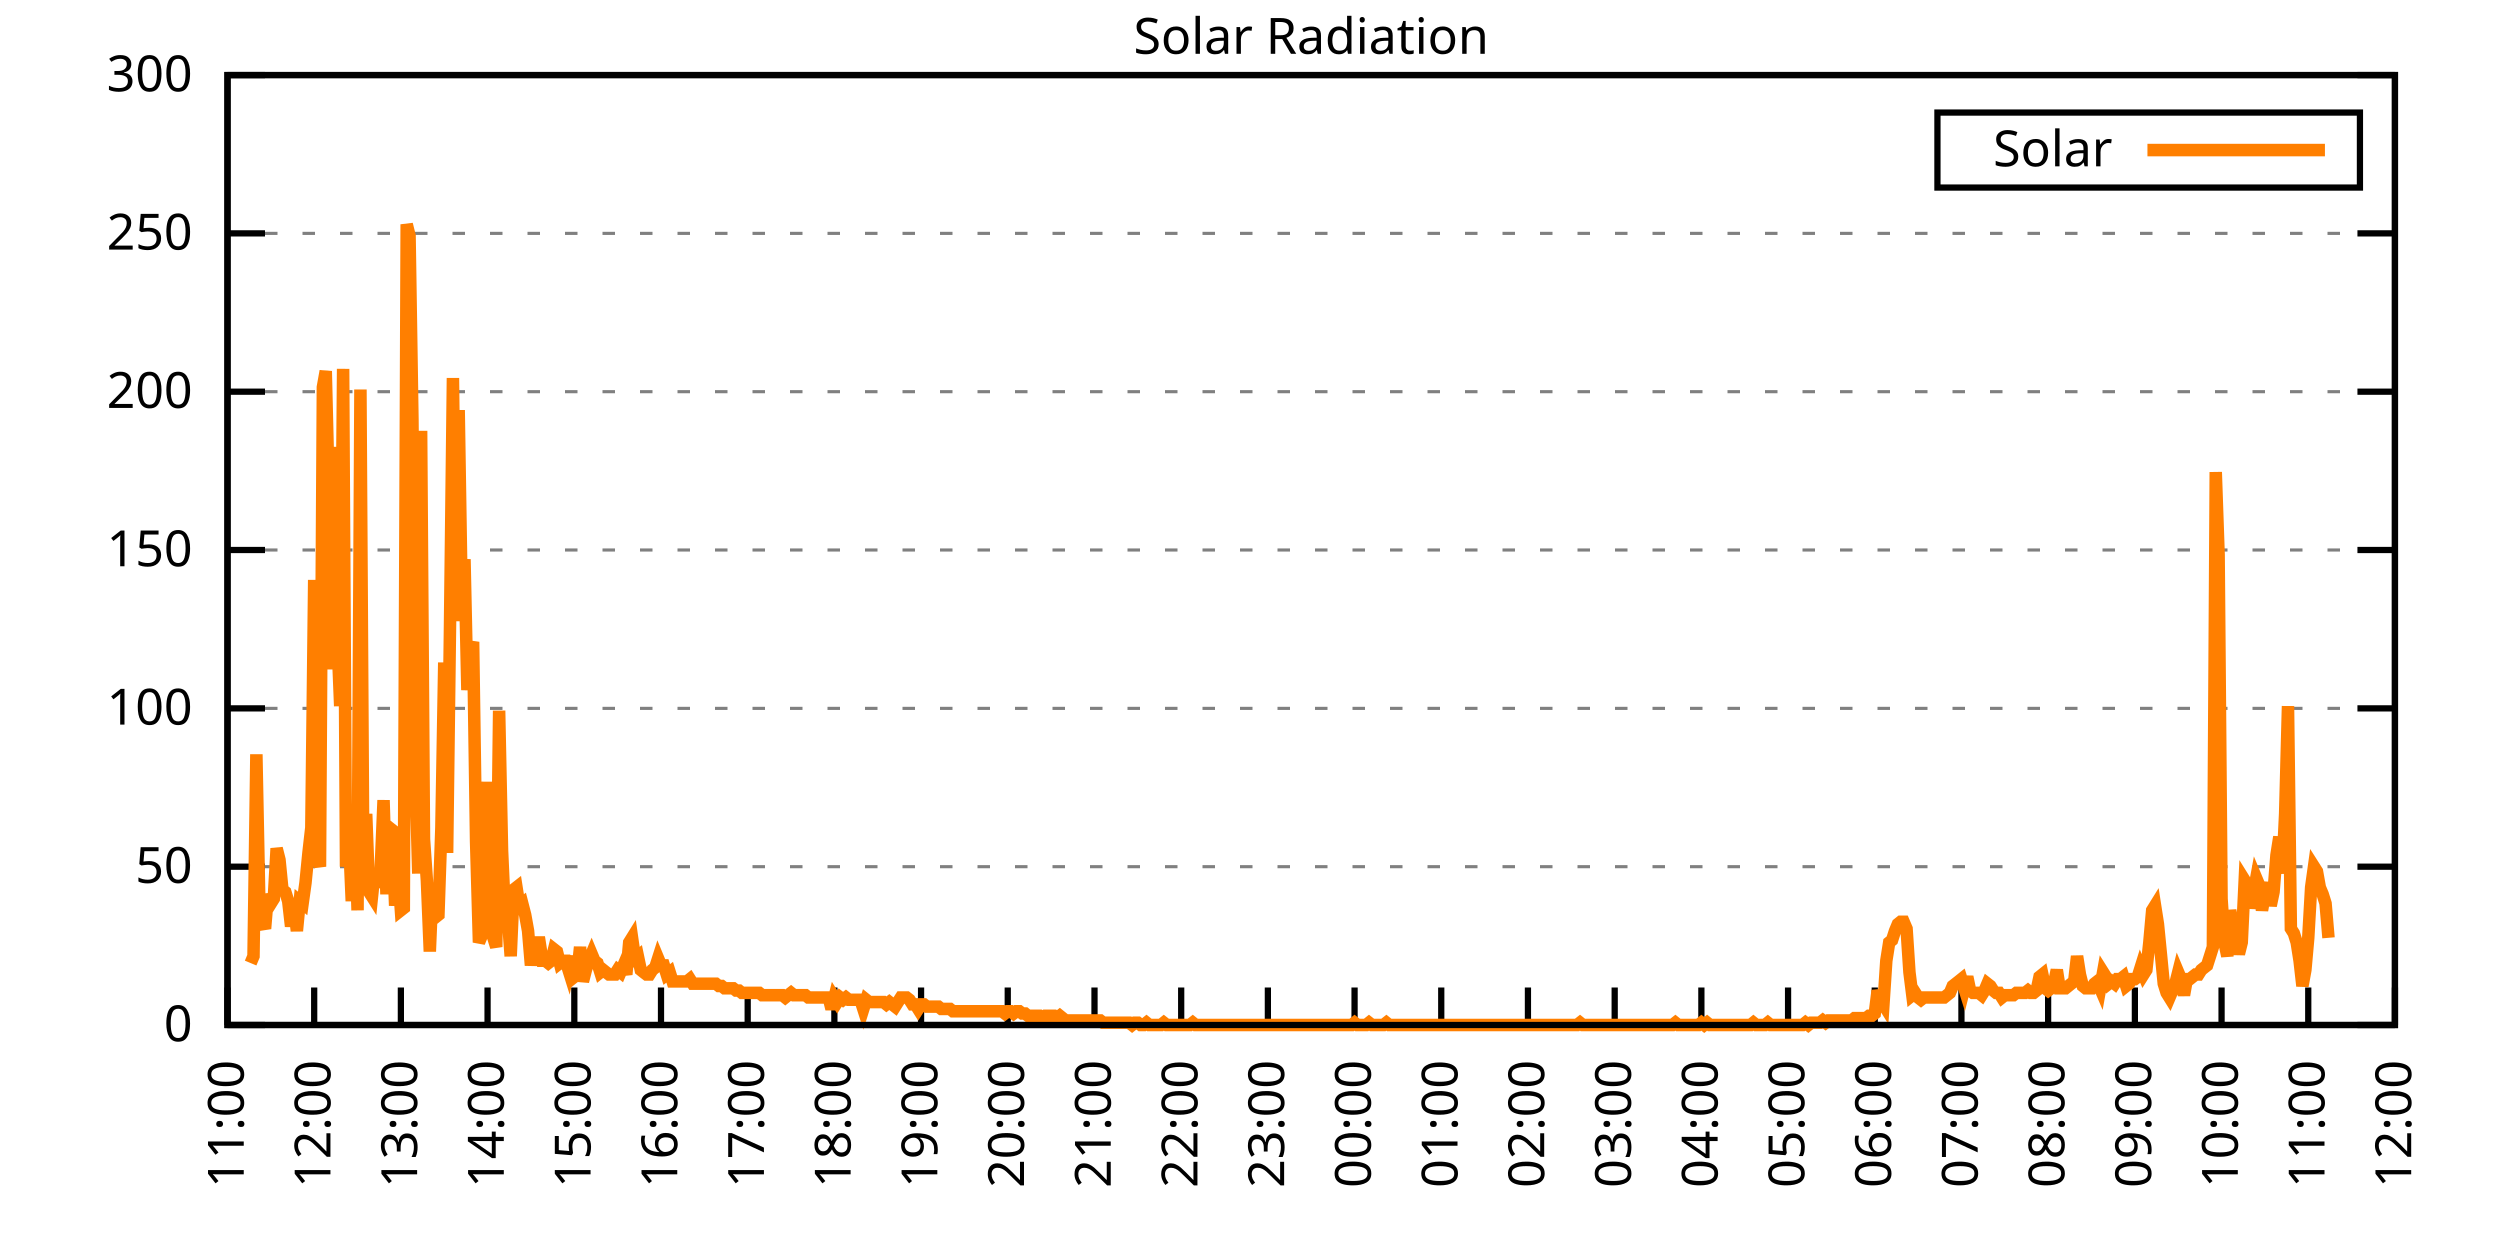
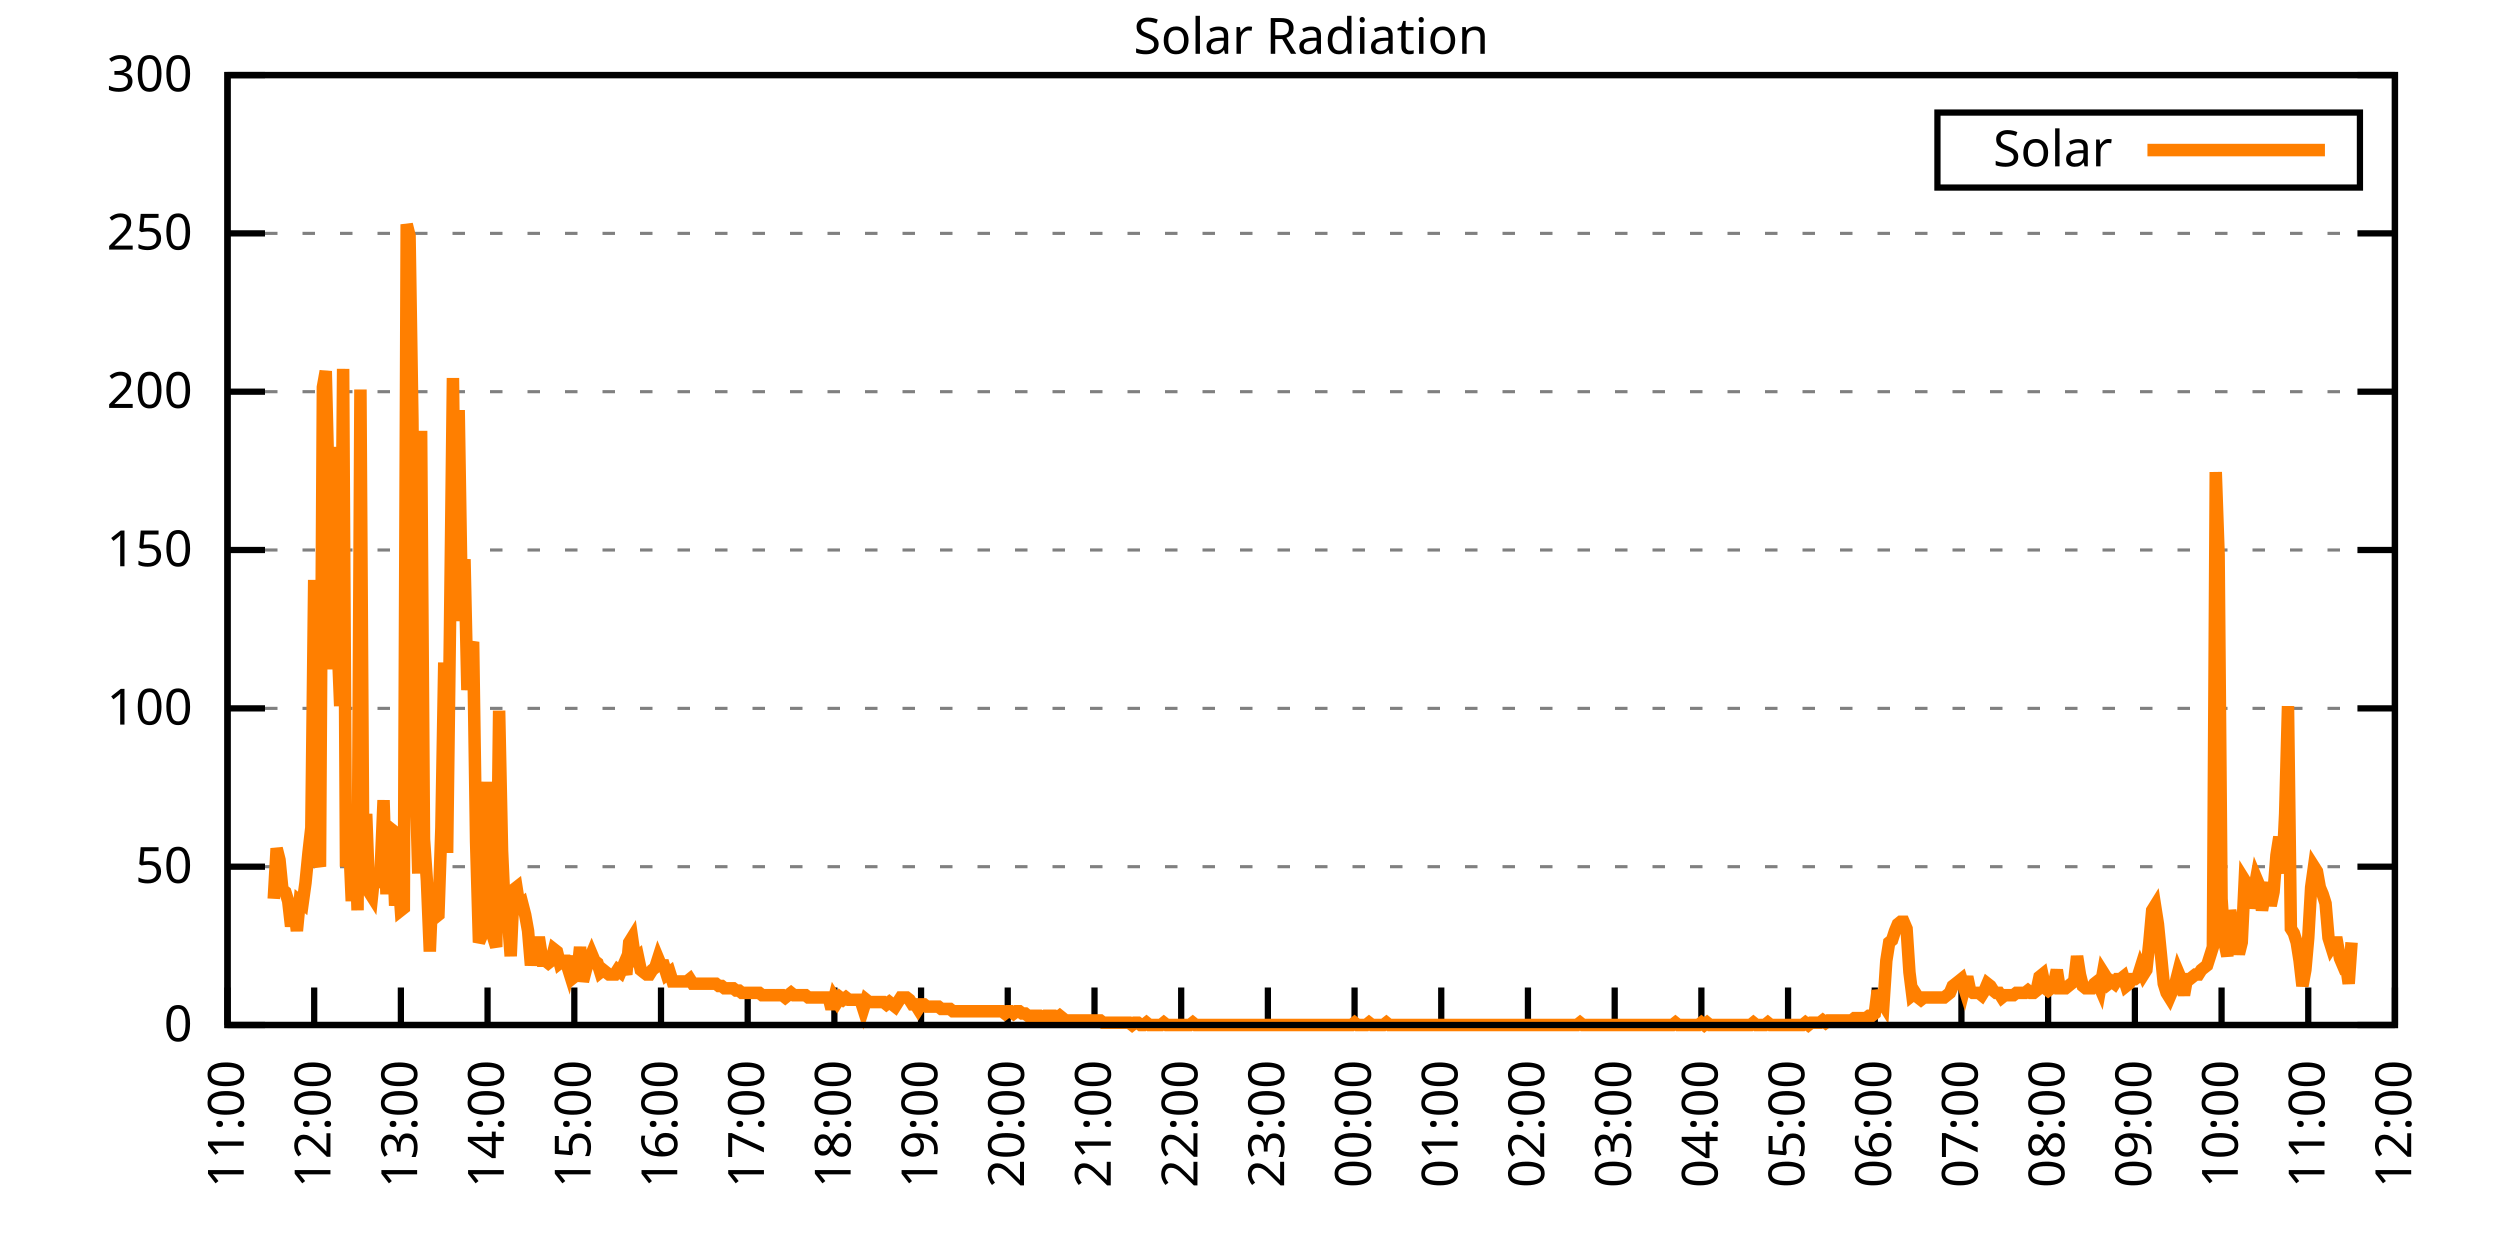
<svg xmlns="http://www.w3.org/2000/svg" xmlns:xlink="http://www.w3.org/1999/xlink" width="400" height="200" viewBox="0 0 400 200">
  <g id="gnuplot_canvas">
    <rect x="0" y="0" width="400" height="200" fill="none" />
    <defs>
      <circle id="gpDot" r="0.5" stroke-width="0.5" stroke="currentColor" />
      <path id="gpPt0" stroke-width="0.333" stroke="currentColor" d="M-1,0 h2 M0,-1 v2" />
      <path id="gpPt1" stroke-width="0.333" stroke="currentColor" d="M-1,-1 L1,1 M1,-1 L-1,1" />
      <path id="gpPt2" stroke-width="0.333" stroke="currentColor" d="M-1,0 L1,0 M0,-1 L0,1 M-1,-1 L1,1 M-1,1 L1,-1" />
      <rect id="gpPt3" stroke-width="0.333" stroke="currentColor" x="-1" y="-1" width="2" height="2" />
      <rect id="gpPt4" stroke-width="0.333" stroke="currentColor" fill="currentColor" x="-1" y="-1" width="2" height="2" />
      <circle id="gpPt5" stroke-width="0.333" stroke="currentColor" cx="0" cy="0" r="1" />
      <use xlink:href="#gpPt5" id="gpPt6" fill="currentColor" stroke="none" />
      <path id="gpPt7" stroke-width="0.333" stroke="currentColor" d="M0,-1.33 L-1.33,0.67 L1.33,0.67 z" />
      <use xlink:href="#gpPt7" id="gpPt8" fill="currentColor" stroke="none" />
      <use xlink:href="#gpPt7" id="gpPt9" stroke="currentColor" transform="rotate(180)" />
      <use xlink:href="#gpPt9" id="gpPt10" fill="currentColor" stroke="none" />
      <use xlink:href="#gpPt3" id="gpPt11" stroke="currentColor" transform="rotate(45)" />
      <use xlink:href="#gpPt11" id="gpPt12" fill="currentColor" stroke="none" />
      <path id="gpPt13" stroke-width="0.333" stroke="currentColor" d="M0,1.330 L1.265,0.411 L0.782,-1.067 L-0.782,-1.076 L-1.265,0.411 z" />
      <use xlink:href="#gpPt13" id="gpPt14" fill="currentColor" stroke="none" />
      <filter id="textbox" filterUnits="objectBoundingBox" x="0" y="0" height="1" width="1">
        <feFlood flood-color="white" flood-opacity="1" result="bgnd" />
        <feComposite in="SourceGraphic" in2="bgnd" operator="atop" />
      </filter>
      <filter id="greybox" filterUnits="objectBoundingBox" x="0" y="0" height="1" width="1">
        <feFlood flood-color="lightgrey" flood-opacity="1" result="grey" />
        <feComposite in="SourceGraphic" in2="grey" operator="atop" />
      </filter>
    </defs>
    <g fill="none" color="white" stroke="currentColor" stroke-width="1.00" stroke-linecap="butt" stroke-linejoin="miter">
</g>
    <g fill="none" color="black" stroke="currentColor" stroke-width="1.00" stroke-linecap="butt" stroke-linejoin="miter">
      <g stroke="none" shape-rendering="crispEdges">
        <polygon fill="rgb(255, 255, 255)" points="36.40,164.00 383.18,164.00 383.18,12.02 36.40,12.02 " />
      </g>
    </g>
    <g fill="none" color="black" stroke="currentColor" stroke-width="1.00" stroke-linecap="butt" stroke-linejoin="miter">
</g>
    <g fill="none" color="black" stroke="black" stroke-width="0.50" stroke-linecap="butt" stroke-linejoin="miter">
</g>
    <g fill="none" color="gray" stroke="currentColor" stroke-width="0.50" stroke-linecap="butt" stroke-linejoin="miter">
      <path stroke="gray" stroke-dasharray="2,4" class="gridline" d="M36.40,164.00 L383.19,164.00  " />
    </g>
    <g fill="none" color="gray" stroke="gray" stroke-width="1.00" stroke-linecap="butt" stroke-linejoin="miter">
</g>
    <g fill="none" color="black" stroke="currentColor" stroke-width="1.00" stroke-linecap="butt" stroke-linejoin="miter">
      <path stroke="black" d="M36.40,164.00 L42.40,164.00 M383.19,164.00 L377.19,164.00  " />
      <g transform="translate(30.80,166.60)" stroke="none" fill="black" font-family="Sans" font-size="8.00" text-anchor="end">
        <text>
          <tspan font-family="Sans"> 0</tspan>
        </text>
      </g>
    </g>
    <g fill="none" color="black" stroke="currentColor" stroke-width="1.00" stroke-linecap="butt" stroke-linejoin="miter">
</g>
    <g fill="none" color="black" stroke="black" stroke-width="0.50" stroke-linecap="butt" stroke-linejoin="miter">
</g>
    <g fill="none" color="gray" stroke="currentColor" stroke-width="0.50" stroke-linecap="butt" stroke-linejoin="miter">
      <path stroke="gray" stroke-dasharray="2,4" class="gridline" d="M36.40,138.67 L383.19,138.67  " />
    </g>
    <g fill="none" color="gray" stroke="gray" stroke-width="1.00" stroke-linecap="butt" stroke-linejoin="miter">
</g>
    <g fill="none" color="black" stroke="currentColor" stroke-width="1.00" stroke-linecap="butt" stroke-linejoin="miter">
      <path stroke="black" d="M36.40,138.67 L42.40,138.67 M383.19,138.67 L377.19,138.67  " />
      <g transform="translate(30.80,141.27)" stroke="none" fill="black" font-family="Sans" font-size="8.00" text-anchor="end">
        <text>
          <tspan font-family="Sans"> 50</tspan>
        </text>
      </g>
    </g>
    <g fill="none" color="black" stroke="currentColor" stroke-width="1.00" stroke-linecap="butt" stroke-linejoin="miter">
</g>
    <g fill="none" color="black" stroke="black" stroke-width="0.50" stroke-linecap="butt" stroke-linejoin="miter">
</g>
    <g fill="none" color="gray" stroke="currentColor" stroke-width="0.50" stroke-linecap="butt" stroke-linejoin="miter">
      <path stroke="gray" stroke-dasharray="2,4" class="gridline" d="M36.40,113.34 L383.19,113.34  " />
    </g>
    <g fill="none" color="gray" stroke="gray" stroke-width="1.00" stroke-linecap="butt" stroke-linejoin="miter">
</g>
    <g fill="none" color="black" stroke="currentColor" stroke-width="1.00" stroke-linecap="butt" stroke-linejoin="miter">
      <path stroke="black" d="M36.40,113.34 L42.40,113.34 M383.19,113.34 L377.19,113.34  " />
      <g transform="translate(30.80,115.94)" stroke="none" fill="black" font-family="Sans" font-size="8.00" text-anchor="end">
        <text>
          <tspan font-family="Sans"> 100</tspan>
        </text>
      </g>
    </g>
    <g fill="none" color="black" stroke="currentColor" stroke-width="1.00" stroke-linecap="butt" stroke-linejoin="miter">
</g>
    <g fill="none" color="black" stroke="black" stroke-width="0.50" stroke-linecap="butt" stroke-linejoin="miter">
</g>
    <g fill="none" color="gray" stroke="currentColor" stroke-width="0.50" stroke-linecap="butt" stroke-linejoin="miter">
      <path stroke="gray" stroke-dasharray="2,4" class="gridline" d="M36.40,88.00 L383.19,88.00  " />
    </g>
    <g fill="none" color="gray" stroke="gray" stroke-width="1.00" stroke-linecap="butt" stroke-linejoin="miter">
</g>
    <g fill="none" color="black" stroke="currentColor" stroke-width="1.00" stroke-linecap="butt" stroke-linejoin="miter">
      <path stroke="black" d="M36.40,88.00 L42.40,88.00 M383.19,88.00 L377.19,88.00  " />
      <g transform="translate(30.80,90.60)" stroke="none" fill="black" font-family="Sans" font-size="8.00" text-anchor="end">
        <text>
          <tspan font-family="Sans"> 150</tspan>
        </text>
      </g>
    </g>
    <g fill="none" color="black" stroke="currentColor" stroke-width="1.00" stroke-linecap="butt" stroke-linejoin="miter">
</g>
    <g fill="none" color="black" stroke="black" stroke-width="0.50" stroke-linecap="butt" stroke-linejoin="miter">
</g>
    <g fill="none" color="gray" stroke="currentColor" stroke-width="0.50" stroke-linecap="butt" stroke-linejoin="miter">
      <path stroke="gray" stroke-dasharray="2,4" class="gridline" d="M36.40,62.67 L383.19,62.67  " />
    </g>
    <g fill="none" color="gray" stroke="gray" stroke-width="1.00" stroke-linecap="butt" stroke-linejoin="miter">
</g>
    <g fill="none" color="black" stroke="currentColor" stroke-width="1.00" stroke-linecap="butt" stroke-linejoin="miter">
      <path stroke="black" d="M36.40,62.67 L42.40,62.67 M383.19,62.67 L377.19,62.67  " />
      <g transform="translate(30.80,65.27)" stroke="none" fill="black" font-family="Sans" font-size="8.00" text-anchor="end">
        <text>
          <tspan font-family="Sans"> 200</tspan>
        </text>
      </g>
    </g>
    <g fill="none" color="black" stroke="currentColor" stroke-width="1.00" stroke-linecap="butt" stroke-linejoin="miter">
</g>
    <g fill="none" color="black" stroke="black" stroke-width="0.50" stroke-linecap="butt" stroke-linejoin="miter">
</g>
    <g fill="none" color="gray" stroke="currentColor" stroke-width="0.50" stroke-linecap="butt" stroke-linejoin="miter">
      <path stroke="gray" stroke-dasharray="2,4" class="gridline" d="M36.40,37.34 L383.19,37.34  " />
    </g>
    <g fill="none" color="gray" stroke="gray" stroke-width="1.00" stroke-linecap="butt" stroke-linejoin="miter">
</g>
    <g fill="none" color="black" stroke="currentColor" stroke-width="1.00" stroke-linecap="butt" stroke-linejoin="miter">
      <path stroke="black" d="M36.40,37.34 L42.40,37.34 M383.19,37.34 L377.19,37.34  " />
      <g transform="translate(30.80,39.94)" stroke="none" fill="black" font-family="Sans" font-size="8.00" text-anchor="end">
        <text>
          <tspan font-family="Sans"> 250</tspan>
        </text>
      </g>
    </g>
    <g fill="none" color="black" stroke="currentColor" stroke-width="1.00" stroke-linecap="butt" stroke-linejoin="miter">
</g>
    <g fill="none" color="black" stroke="black" stroke-width="0.50" stroke-linecap="butt" stroke-linejoin="miter">
</g>
    <g fill="none" color="gray" stroke="currentColor" stroke-width="0.50" stroke-linecap="butt" stroke-linejoin="miter">
      <path stroke="gray" stroke-dasharray="2,4" class="gridline" d="M36.40,12.01 L383.19,12.01  " />
    </g>
    <g fill="none" color="gray" stroke="gray" stroke-width="1.00" stroke-linecap="butt" stroke-linejoin="miter">
</g>
    <g fill="none" color="black" stroke="currentColor" stroke-width="1.00" stroke-linecap="butt" stroke-linejoin="miter">
      <path stroke="black" d="M36.40,12.01 L42.40,12.01 M383.19,12.01 L377.19,12.01  " />
      <g transform="translate(30.80,14.61)" stroke="none" fill="black" font-family="Sans" font-size="8.00" text-anchor="end">
        <text>
          <tspan font-family="Sans"> 300</tspan>
        </text>
      </g>
    </g>
    <g fill="none" color="black" stroke="currentColor" stroke-width="1.00" stroke-linecap="butt" stroke-linejoin="miter">
      <path stroke="black" d="M36.40,164.00 L36.40,158.00  " />
      <g transform="translate(39.00,169.60) rotate(270.00)" stroke="none" fill="black" font-family="Sans" font-size="8.00" text-anchor="end">
        <text>
          <tspan font-family="Sans">11:00</tspan>
        </text>
      </g>
    </g>
    <g fill="none" color="black" stroke="currentColor" stroke-width="1.00" stroke-linecap="butt" stroke-linejoin="miter">
      <path stroke="black" d="M50.27,164.00 L50.27,158.00  " />
      <g transform="translate(52.87,169.60) rotate(270.00)" stroke="none" fill="black" font-family="Sans" font-size="8.00" text-anchor="end">
        <text>
          <tspan font-family="Sans">12:00</tspan>
        </text>
      </g>
    </g>
    <g fill="none" color="black" stroke="currentColor" stroke-width="1.00" stroke-linecap="butt" stroke-linejoin="miter">
      <path stroke="black" d="M64.14,164.00 L64.14,158.00  " />
      <g transform="translate(66.74,169.60) rotate(270.00)" stroke="none" fill="black" font-family="Sans" font-size="8.00" text-anchor="end">
        <text>
          <tspan font-family="Sans">13:00</tspan>
        </text>
      </g>
    </g>
    <g fill="none" color="black" stroke="currentColor" stroke-width="1.00" stroke-linecap="butt" stroke-linejoin="miter">
      <path stroke="black" d="M78.01,164.00 L78.01,158.00  " />
      <g transform="translate(80.61,169.60) rotate(270.00)" stroke="none" fill="black" font-family="Sans" font-size="8.00" text-anchor="end">
        <text>
          <tspan font-family="Sans">14:00</tspan>
        </text>
      </g>
    </g>
    <g fill="none" color="black" stroke="currentColor" stroke-width="1.00" stroke-linecap="butt" stroke-linejoin="miter">
      <path stroke="black" d="M91.89,164.00 L91.89,158.00  " />
      <g transform="translate(94.49,169.60) rotate(270.00)" stroke="none" fill="black" font-family="Sans" font-size="8.00" text-anchor="end">
        <text>
          <tspan font-family="Sans">15:00</tspan>
        </text>
      </g>
    </g>
    <g fill="none" color="black" stroke="currentColor" stroke-width="1.00" stroke-linecap="butt" stroke-linejoin="miter">
      <path stroke="black" d="M105.76,164.00 L105.76,158.00  " />
      <g transform="translate(108.36,169.60) rotate(270.00)" stroke="none" fill="black" font-family="Sans" font-size="8.00" text-anchor="end">
        <text>
          <tspan font-family="Sans">16:00</tspan>
        </text>
      </g>
    </g>
    <g fill="none" color="black" stroke="currentColor" stroke-width="1.00" stroke-linecap="butt" stroke-linejoin="miter">
      <path stroke="black" d="M119.63,164.00 L119.63,158.00  " />
      <g transform="translate(122.23,169.60) rotate(270.00)" stroke="none" fill="black" font-family="Sans" font-size="8.00" text-anchor="end">
        <text>
          <tspan font-family="Sans">17:00</tspan>
        </text>
      </g>
    </g>
    <g fill="none" color="black" stroke="currentColor" stroke-width="1.00" stroke-linecap="butt" stroke-linejoin="miter">
      <path stroke="black" d="M133.50,164.00 L133.50,158.00  " />
      <g transform="translate(136.10,169.60) rotate(270.00)" stroke="none" fill="black" font-family="Sans" font-size="8.00" text-anchor="end">
        <text>
          <tspan font-family="Sans">18:00</tspan>
        </text>
      </g>
    </g>
    <g fill="none" color="black" stroke="currentColor" stroke-width="1.00" stroke-linecap="butt" stroke-linejoin="miter">
      <path stroke="black" d="M147.37,164.00 L147.37,158.00  " />
      <g transform="translate(149.97,169.60) rotate(270.00)" stroke="none" fill="black" font-family="Sans" font-size="8.00" text-anchor="end">
        <text>
          <tspan font-family="Sans">19:00</tspan>
        </text>
      </g>
    </g>
    <g fill="none" color="black" stroke="currentColor" stroke-width="1.00" stroke-linecap="butt" stroke-linejoin="miter">
      <path stroke="black" d="M161.24,164.00 L161.24,158.00  " />
      <g transform="translate(163.84,169.60) rotate(270.00)" stroke="none" fill="black" font-family="Sans" font-size="8.00" text-anchor="end">
        <text>
          <tspan font-family="Sans">20:00</tspan>
        </text>
      </g>
    </g>
    <g fill="none" color="black" stroke="currentColor" stroke-width="1.00" stroke-linecap="butt" stroke-linejoin="miter">
      <path stroke="black" d="M175.12,164.00 L175.12,158.00  " />
      <g transform="translate(177.72,169.60) rotate(270.00)" stroke="none" fill="black" font-family="Sans" font-size="8.00" text-anchor="end">
        <text>
          <tspan font-family="Sans">21:00</tspan>
        </text>
      </g>
    </g>
    <g fill="none" color="black" stroke="currentColor" stroke-width="1.00" stroke-linecap="butt" stroke-linejoin="miter">
      <path stroke="black" d="M188.99,164.00 L188.99,158.00  " />
      <g transform="translate(191.59,169.60) rotate(270.00)" stroke="none" fill="black" font-family="Sans" font-size="8.00" text-anchor="end">
        <text>
          <tspan font-family="Sans">22:00</tspan>
        </text>
      </g>
    </g>
    <g fill="none" color="black" stroke="currentColor" stroke-width="1.00" stroke-linecap="butt" stroke-linejoin="miter">
      <path stroke="black" d="M202.86,164.00 L202.86,158.00  " />
      <g transform="translate(205.46,169.60) rotate(270.00)" stroke="none" fill="black" font-family="Sans" font-size="8.00" text-anchor="end">
        <text>
          <tspan font-family="Sans">23:00</tspan>
        </text>
      </g>
    </g>
    <g fill="none" color="black" stroke="currentColor" stroke-width="1.00" stroke-linecap="butt" stroke-linejoin="miter">
      <path stroke="black" d="M216.73,164.00 L216.73,158.00  " />
      <g transform="translate(219.33,169.60) rotate(270.00)" stroke="none" fill="black" font-family="Sans" font-size="8.00" text-anchor="end">
        <text>
          <tspan font-family="Sans">00:00</tspan>
        </text>
      </g>
    </g>
    <g fill="none" color="black" stroke="currentColor" stroke-width="1.00" stroke-linecap="butt" stroke-linejoin="miter">
      <path stroke="black" d="M230.60,164.00 L230.60,158.00  " />
      <g transform="translate(233.20,169.60) rotate(270.00)" stroke="none" fill="black" font-family="Sans" font-size="8.00" text-anchor="end">
        <text>
          <tspan font-family="Sans">01:00</tspan>
        </text>
      </g>
    </g>
    <g fill="none" color="black" stroke="currentColor" stroke-width="1.00" stroke-linecap="butt" stroke-linejoin="miter">
      <path stroke="black" d="M244.47,164.00 L244.47,158.00  " />
      <g transform="translate(247.07,169.60) rotate(270.00)" stroke="none" fill="black" font-family="Sans" font-size="8.00" text-anchor="end">
        <text>
          <tspan font-family="Sans">02:00</tspan>
        </text>
      </g>
    </g>
    <g fill="none" color="black" stroke="currentColor" stroke-width="1.00" stroke-linecap="butt" stroke-linejoin="miter">
      <path stroke="black" d="M258.35,164.00 L258.35,158.00  " />
      <g transform="translate(260.95,169.60) rotate(270.00)" stroke="none" fill="black" font-family="Sans" font-size="8.00" text-anchor="end">
        <text>
          <tspan font-family="Sans">03:00</tspan>
        </text>
      </g>
    </g>
    <g fill="none" color="black" stroke="currentColor" stroke-width="1.00" stroke-linecap="butt" stroke-linejoin="miter">
      <path stroke="black" d="M272.22,164.00 L272.22,158.00  " />
      <g transform="translate(274.82,169.60) rotate(270.00)" stroke="none" fill="black" font-family="Sans" font-size="8.00" text-anchor="end">
        <text>
          <tspan font-family="Sans">04:00</tspan>
        </text>
      </g>
    </g>
    <g fill="none" color="black" stroke="currentColor" stroke-width="1.00" stroke-linecap="butt" stroke-linejoin="miter">
      <path stroke="black" d="M286.09,164.00 L286.09,158.00  " />
      <g transform="translate(288.69,169.60) rotate(270.00)" stroke="none" fill="black" font-family="Sans" font-size="8.00" text-anchor="end">
        <text>
          <tspan font-family="Sans">05:00</tspan>
        </text>
      </g>
    </g>
    <g fill="none" color="black" stroke="currentColor" stroke-width="1.00" stroke-linecap="butt" stroke-linejoin="miter">
      <path stroke="black" d="M299.96,164.00 L299.96,158.00  " />
      <g transform="translate(302.56,169.60) rotate(270.00)" stroke="none" fill="black" font-family="Sans" font-size="8.00" text-anchor="end">
        <text>
          <tspan font-family="Sans">06:00</tspan>
        </text>
      </g>
    </g>
    <g fill="none" color="black" stroke="currentColor" stroke-width="1.00" stroke-linecap="butt" stroke-linejoin="miter">
      <path stroke="black" d="M313.83,164.00 L313.83,158.00  " />
      <g transform="translate(316.43,169.60) rotate(270.00)" stroke="none" fill="black" font-family="Sans" font-size="8.00" text-anchor="end">
        <text>
          <tspan font-family="Sans">07:00</tspan>
        </text>
      </g>
    </g>
    <g fill="none" color="black" stroke="currentColor" stroke-width="1.00" stroke-linecap="butt" stroke-linejoin="miter">
      <path stroke="black" d="M327.70,164.00 L327.70,158.00  " />
      <g transform="translate(330.30,169.60) rotate(270.00)" stroke="none" fill="black" font-family="Sans" font-size="8.00" text-anchor="end">
        <text>
          <tspan font-family="Sans">08:00</tspan>
        </text>
      </g>
    </g>
    <g fill="none" color="black" stroke="currentColor" stroke-width="1.00" stroke-linecap="butt" stroke-linejoin="miter">
      <path stroke="black" d="M341.58,164.00 L341.58,158.00  " />
      <g transform="translate(344.18,169.60) rotate(270.00)" stroke="none" fill="black" font-family="Sans" font-size="8.00" text-anchor="end">
        <text>
          <tspan font-family="Sans">09:00</tspan>
        </text>
      </g>
    </g>
    <g fill="none" color="black" stroke="currentColor" stroke-width="1.00" stroke-linecap="butt" stroke-linejoin="miter">
      <path stroke="black" d="M355.45,164.00 L355.45,158.00  " />
      <g transform="translate(358.05,169.60) rotate(270.00)" stroke="none" fill="black" font-family="Sans" font-size="8.00" text-anchor="end">
        <text>
          <tspan font-family="Sans">10:00</tspan>
        </text>
      </g>
    </g>
    <g fill="none" color="black" stroke="currentColor" stroke-width="1.00" stroke-linecap="butt" stroke-linejoin="miter">
      <path stroke="black" d="M369.32,164.00 L369.32,158.00  " />
      <g transform="translate(371.92,169.60) rotate(270.00)" stroke="none" fill="black" font-family="Sans" font-size="8.00" text-anchor="end">
        <text>
          <tspan font-family="Sans">11:00</tspan>
        </text>
      </g>
    </g>
    <g fill="none" color="black" stroke="currentColor" stroke-width="1.00" stroke-linecap="butt" stroke-linejoin="miter">
      <path stroke="black" d="M383.19,164.00 L383.19,158.00  " />
      <g transform="translate(385.79,169.60) rotate(270.00)" stroke="none" fill="black" font-family="Sans" font-size="8.00" text-anchor="end">
        <text>
          <tspan font-family="Sans">12:00</tspan>
        </text>
      </g>
    </g>
    <g fill="none" color="black" stroke="currentColor" stroke-width="1.00" stroke-linecap="butt" stroke-linejoin="miter">
</g>
    <g fill="none" color="black" stroke="currentColor" stroke-width="1.00" stroke-linecap="butt" stroke-linejoin="miter">
      <path stroke="black" d="M36.40,12.01 L36.40,164.00 L383.19,164.00 L383.19,12.01 L36.40,12.01 Z  " />
    </g>
    <g fill="none" color="black" stroke="currentColor" stroke-width="1.00" stroke-linecap="butt" stroke-linejoin="miter">
</g>
    <g fill="none" color="black" stroke="currentColor" stroke-width="1.00" stroke-linecap="butt" stroke-linejoin="miter">
      <path stroke="black" d="M309.99,30.01 L309.99,18.01 L377.59,18.01 L377.59,30.01 L309.99,30.01 Z  " />
    </g>
    <g id="Solar_Radiation_plot_1">
      <g fill="none" color="white" stroke="black" stroke-width="2.00" stroke-linecap="butt" stroke-linejoin="miter">
</g>
      <g fill="none" color="black" stroke="currentColor" stroke-width="2.00" stroke-linecap="butt" stroke-linejoin="miter">
        <g transform="translate(337.99,26.61)" stroke="none" fill="black" font-family="Sans" font-size="8.00" text-anchor="end">
          <text>
            <tspan font-family="Sans">Solar</tspan>
          </text>
        </g>
      </g>
      <g fill="none" color="black" stroke="currentColor" stroke-width="2.00" stroke-linecap="butt" stroke-linejoin="miter">
-         <path stroke="rgb(255, 127,   0)" d="M343.59,24.01 L371.99,24.01 M40.10,154.09 L40.56,152.99 L41.02,120.69 L41.49,144.18 L41.95,147.48 L42.41,148.58   L42.87,143.08 L43.34,144.55 L43.80,143.81 L44.26,135.74 L44.72,137.57 L45.19,142.34 L45.65,142.71 L46.11,144.18   L46.57,148.22 L47.03,144.91 L47.50,148.95 L47.96,144.18 L48.42,144.55 L48.88,141.24 L49.35,136.47 L49.81,132.43   L50.27,92.79 L50.73,136.84 L51.20,138.67 L51.66,61.95 L52.12,59.38 L52.58,78.10 L53.05,107.10 L53.51,71.50   L53.97,101.60 L54.43,112.98 L54.90,59.02 L55.36,138.67 L55.82,133.53 L56.28,144.18 L56.75,130.96 L57.21,145.65   L57.67,62.32 L58.13,137.94 L58.59,130.23 L59.06,142.71 L59.52,143.44 L59.98,139.04 L60.44,141.98 L60.91,139.04   L61.37,128.03 L61.83,143.08 L62.29,132.43 L62.76,132.80 L63.22,144.91 L63.68,139.04 L64.14,145.65 L64.61,145.28   L65.07,35.89 L65.53,37.73 L65.99,67.09 L66.46,122.89 L66.92,139.77 L67.38,68.93 L67.84,134.27 L68.30,140.87   L68.77,152.25 L69.23,141.24 L69.69,146.75 L70.15,146.38 L70.62,132.43 L71.08,106.00 L71.54,136.47 L72.00,100.13   L72.47,60.48 L72.93,99.39 L73.39,65.62 L73.85,94.26 L74.32,89.48 L74.78,110.41 L75.24,104.17 L75.70,102.70   L76.17,134.63 L76.63,150.79 L77.09,149.68 L77.55,140.51 L78.01,125.09 L78.48,147.48 L78.94,150.05 L79.40,151.52   L79.86,113.71 L80.33,136.10 L80.79,146.38 L81.25,146.75 L81.71,152.99 L82.18,142.34 L82.64,141.98 L83.10,144.91   L83.56,144.55 L84.03,146.38 L84.49,148.95 L84.95,154.46 L85.41,150.79 L85.88,150.79 L86.34,150.79 L86.80,153.72   L87.26,153.72 L87.72,154.09 L88.19,153.72 L88.65,151.89 L89.11,152.25 L89.57,154.09 L90.04,153.72 L90.50,153.72   L90.96,155.19 L91.42,152.99 L91.89,156.29 L92.35,155.92 L92.81,151.52 L93.27,157.03 L93.74,155.19 L94.20,153.72   L94.66,152.62 L95.12,153.72 L95.59,154.09 L96.05,155.56 L96.51,155.19 L96.97,155.56 L97.44,155.92 L97.90,155.92   L98.36,155.92 L98.82,155.19 L99.28,155.56 L99.75,154.46 L100.21,155.92 L100.67,150.79 L101.13,150.05 L101.60,153.35   L102.06,152.99 L102.52,155.19 L102.98,155.56 L103.45,155.92 L103.91,155.92 L104.37,155.19 L104.83,154.82 L105.30,153.35   L105.76,154.46 L106.22,154.46 L106.68,155.92 L107.15,155.56 L107.61,157.03 L108.07,157.03 L108.53,157.03 L108.99,157.03   L109.46,157.03 L109.92,157.03 L110.38,156.66 L110.84,157.39 L111.31,157.39 L111.77,157.39 L112.23,157.39 L112.69,157.39   L113.16,157.39 L113.62,157.39 L114.08,157.39 L114.54,157.39 L115.01,157.76 L115.47,157.76 L115.93,158.13 L116.39,158.13   L116.86,158.13 L117.32,158.13 L117.78,158.49 L118.24,158.49 L118.70,158.86 L119.17,158.86 L119.63,158.86 L120.09,158.86   L120.55,158.86 L121.02,158.86 L121.48,158.86 L121.94,159.23 L122.40,159.23 L122.87,159.23 L123.33,159.23 L123.79,159.23   L124.25,159.23 L124.72,159.23 L125.18,159.23 L125.64,159.60 L126.10,159.23 L126.57,158.86 L127.03,159.23 L127.49,159.23   L127.95,159.23 L128.41,159.23 L128.88,159.23 L129.34,159.60 L129.80,159.60 L130.26,159.60 L130.73,159.60 L131.19,159.60   L131.65,159.60 L132.11,159.60 L132.58,159.60 L133.04,161.43 L133.50,159.60 L133.96,160.33 L134.43,159.60 L134.89,159.96   L135.35,159.60 L135.81,159.96 L136.28,159.96 L136.74,159.96 L137.20,159.96 L137.66,159.96 L138.13,161.43 L138.59,159.96   L139.05,160.33 L139.51,160.33 L139.97,160.33 L140.44,160.33 L140.90,160.33 L141.36,160.33 L141.82,160.70 L142.29,160.33   L142.75,160.70 L143.21,161.06 L143.67,160.33 L144.14,159.60 L144.60,159.60 L145.06,159.60 L145.52,159.96 L145.99,160.70   L146.45,160.70 L146.91,161.43 L147.37,160.70 L147.84,160.70 L148.30,161.06 L148.76,161.06 L149.22,161.06 L149.68,161.06   L150.15,161.06 L150.61,161.43 L151.07,161.43 L151.53,161.43 L152.00,161.43 L152.46,161.80 L152.92,161.80 L153.38,161.80   L153.85,161.80 L154.31,161.80 L154.77,161.80 L155.23,161.80 L155.70,161.80 L156.16,161.80 L156.62,161.80 L157.08,161.80   L157.55,161.80 L158.01,161.80 L158.47,161.80 L158.93,161.80 L159.39,161.80 L159.86,161.80 L160.32,161.80 L160.78,162.16   L161.24,161.80 L161.71,161.80 L162.17,162.16 L162.63,161.80 L163.09,161.80 L163.56,162.16 L164.02,162.16 L164.48,162.53   L164.94,162.53 L165.41,162.53 L165.87,162.53 L166.33,162.53 L166.79,162.90 L167.26,162.53 L167.72,162.53 L168.18,162.53   L168.64,162.53 L169.10,162.90 L169.57,162.53 L170.03,162.90 L170.49,163.27 L170.95,163.27 L171.42,163.27 L171.88,163.27   L172.34,163.27 L172.80,163.27 L173.27,163.27 L173.73,163.27 L174.19,163.27 L174.65,163.27 L175.12,163.27 L175.58,163.27   L176.04,163.27 L176.50,163.63 L176.97,163.63 L177.43,163.63 L177.89,163.63 L178.35,163.63 L178.82,163.63 L179.28,163.63   L179.74,163.63 L180.20,163.63 L180.66,163.63 L181.13,164.00 L181.59,163.63 L182.05,163.63 L182.51,164.00 L182.98,164.00   L183.44,163.63 L183.90,164.00 L184.36,164.00 L184.83,164.00 L185.29,164.00 L185.75,164.00 L186.21,163.63 L186.68,164.00   L187.14,164.00 L187.60,164.00 L188.06,164.00 L188.53,164.00 L188.99,164.00 L189.45,164.00 L189.91,164.00 L190.37,164.00   L190.84,163.63 L191.30,164.00 L191.76,164.00 L192.22,164.00 L192.69,164.00 L193.15,164.00 L193.61,164.00 L194.07,164.00   L194.54,164.00 L195.00,164.00 L195.46,164.00 L195.92,164.00 L196.39,164.00 L196.85,164.00 L197.31,164.00 L197.77,164.00   L198.24,164.00 L198.70,164.00 L199.16,164.00 L199.62,164.00 L200.08,164.00 L200.55,164.00 L201.01,164.00 L201.47,164.00   L201.93,164.00 L202.40,164.00 L202.86,164.00 L203.32,164.00 L203.78,164.00 L204.25,164.00 L204.71,164.00 L205.17,164.00   L205.63,164.00 L206.10,164.00 L206.56,164.00 L207.02,164.00 L207.48,164.00 L207.95,164.00 L208.41,164.00 L208.87,164.00   L209.33,164.00 L209.80,164.00 L210.26,164.00 L210.72,164.00 L211.18,164.00 L211.64,164.00 L212.11,164.00 L212.57,164.00   L213.03,164.00 L213.49,164.00 L213.96,164.00 L214.42,164.00 L214.88,164.00 L215.34,164.00 L215.81,164.00 L216.27,164.00   L216.73,163.63 L217.19,164.00 L217.66,164.00 L218.12,164.00 L218.58,164.00 L219.04,163.63 L219.51,164.00 L219.97,164.00   L220.43,164.00 L220.89,164.00 L221.35,164.00 L221.82,163.63 L222.28,164.00 L222.74,164.00 L223.20,164.00 L223.67,164.00   L224.13,164.00 L224.59,164.00 L225.05,164.00 L225.52,164.00 L225.98,164.00 L226.44,164.00 L226.90,164.00 L227.37,164.00   L227.83,164.00 L228.29,164.00 L228.75,164.00 L229.22,164.00 L229.68,164.00 L230.14,164.00 L230.60,164.00 L231.06,164.00   L231.53,164.00 L231.99,164.00 L232.45,164.00 L232.91,164.00 L233.38,164.00 L233.84,164.00 L234.30,164.00 L234.76,164.00   L235.23,164.00 L235.69,164.00 L236.15,164.00 L236.61,164.00 L237.08,164.00 L237.54,164.00 L238.00,164.00 L238.46,164.00   L238.93,164.00 L239.39,164.00 L239.85,164.00 L240.31,164.00 L240.77,164.00 L241.24,164.00 L241.70,164.00 L242.16,164.00   L242.62,164.00 L243.09,164.00 L243.55,164.00 L244.01,164.00 L244.47,164.00 L244.94,164.00 L245.40,164.00 L245.86,164.00   L246.32,164.00 L246.79,164.00 L247.25,164.00 L247.71,164.00 L248.17,164.00 L248.64,164.00 L249.10,164.00 L249.56,164.00   L250.02,164.00 L250.49,164.00 L250.95,164.00 L251.41,164.00 L251.87,164.00 L252.33,164.00 L252.80,163.63 L253.26,164.00   L253.72,164.00 L254.18,164.00 L254.65,164.00 L255.11,164.00 L255.57,164.00 L256.03,164.00 L256.50,164.00 L256.96,164.00   L257.42,164.00 L257.88,164.00 L258.35,164.00 L258.81,164.00 L259.27,164.00 L259.73,164.00 L260.20,164.00 L260.66,164.00   L261.12,164.00 L261.58,164.00 L262.04,164.00 L262.51,164.00 L262.97,164.00 L263.43,164.00 L263.89,164.00 L264.36,164.00   L264.82,164.00 L265.28,164.00 L265.74,164.00 L266.21,164.00 L266.67,164.00 L267.13,164.00 L267.59,164.00 L268.06,163.63   L268.52,164.00 L268.98,164.00 L269.44,164.00 L269.91,164.00 L270.37,164.00 L270.83,164.00 L271.29,164.00 L271.75,164.00   L272.22,163.63 L272.68,164.00 L273.14,163.63 L273.60,164.00 L274.07,164.00 L274.53,164.00 L274.99,164.00 L275.45,164.00   L275.92,164.00 L276.38,164.00 L276.84,164.00 L277.30,164.00 L277.77,164.00 L278.23,164.00 L278.69,164.00 L279.15,164.00   L279.62,164.00 L280.08,164.00 L280.54,163.63 L281.00,164.00 L281.46,164.00 L281.93,164.00 L282.39,164.00 L282.85,163.63   L283.31,164.00 L283.78,164.00 L284.24,164.00 L284.70,164.00 L285.16,164.00 L285.63,164.00 L286.09,164.00 L286.55,164.00   L287.01,164.00 L287.48,164.00 L287.94,164.00 L288.40,164.00 L288.86,163.63 L289.33,164.00 L289.79,163.63 L290.25,163.63   L290.71,163.63 L291.18,163.63 L291.64,163.27 L292.10,163.63 L292.56,163.27 L293.02,163.27 L293.49,163.27 L293.95,163.27   L294.41,163.27 L294.87,163.27 L295.34,163.27 L295.80,163.27 L296.26,163.27 L296.72,162.90 L297.19,162.90 L297.65,162.90   L298.11,162.90 L298.57,162.90 L299.04,162.53 L299.50,162.53 L299.96,162.16 L300.42,158.49 L300.89,159.96 L301.35,160.70   L301.81,153.72 L302.27,150.79 L302.73,150.42 L303.20,148.95 L303.66,147.85 L304.12,147.48 L304.58,147.48 L305.05,148.58   L305.51,155.56 L305.97,159.23 L306.43,158.86 L306.90,159.60 L307.36,159.96 L307.82,159.60 L308.28,159.60 L308.75,159.60   L309.21,159.60 L309.67,159.60 L310.13,159.60 L310.60,159.60 L311.06,159.60 L311.52,159.23 L311.98,158.86 L312.44,157.76   L312.91,157.39 L313.37,157.03 L313.83,156.66 L314.29,158.13 L314.76,156.29 L315.22,158.49 L315.68,158.86 L316.14,158.86   L316.61,158.86 L317.07,159.23 L317.53,158.49 L317.99,157.39 L318.46,157.76 L318.92,158.49 L319.38,158.86 L319.84,158.86   L320.31,159.60 L320.77,159.23 L321.23,159.23 L321.69,159.23 L322.15,159.23 L322.62,158.86 L323.08,158.86 L323.54,158.86   L324.00,158.86 L324.47,158.49 L324.93,158.86 L325.39,158.86 L325.85,158.49 L326.32,156.29 L326.78,155.92 L327.24,158.13   L327.70,158.49 L328.17,158.13 L328.63,157.39 L329.09,155.19 L329.55,158.13 L330.02,158.13 L330.48,158.13 L330.94,157.76   L331.40,157.39 L331.87,157.03 L332.33,152.99 L332.79,155.92 L333.25,157.76 L333.71,158.13 L334.18,158.13 L334.64,158.13   L335.10,157.39 L335.56,157.03 L336.03,158.13 L336.49,155.56 L336.95,156.29 L337.41,157.39 L337.88,157.03 L338.34,157.39   L338.80,156.66 L339.26,156.66 L339.73,156.29 L340.19,157.76 L340.65,157.39 L341.11,156.66 L341.58,156.66 L342.04,156.29   L342.50,154.82 L342.96,155.92 L343.42,155.19 L343.89,150.79 L344.35,145.65 L344.81,144.91 L345.27,147.85 L345.74,152.62   L346.20,157.39 L346.66,158.86 L347.12,159.60 L347.59,158.49 L348.05,157.39 L348.51,155.56 L348.97,156.66 L349.44,159.23   L349.90,156.66 L350.36,156.66 L350.82,156.29 L351.29,155.92 L351.75,155.92 L352.21,155.19 L352.67,154.82 L353.13,154.46   L353.60,152.99 L354.06,151.52 L354.52,75.53 L354.98,88.75 L355.45,143.81 L355.91,150.79 L356.37,152.99 L356.83,145.65   L357.30,148.22 L357.76,150.42 L358.22,152.62 L358.68,150.79 L359.15,140.87 L359.61,141.61 L360.07,145.28 L360.53,143.08   L361.00,140.51 L361.46,141.61 L361.92,145.65 L362.38,143.08 L362.84,141.24 L363.31,144.91 L363.77,142.71 L364.23,136.84   L364.69,133.90 L365.16,139.77 L365.62,130.23 L366.08,112.98 L366.54,148.58 L367.01,149.32 L367.47,150.79 L367.93,153.72   L368.39,157.76 L368.86,155.19 L369.32,150.05 L369.78,141.98 L370.24,138.67 L370.71,139.41 L371.17,141.98 L371.63,143.08   L372.09,144.55 L372.56,150.05  " />
+         <path stroke="rgb(255, 127,   0)" d="M343.59,24.01 L371.99,24.01 M43.80,143.81 L44.26,135.74 L44.72,137.57 L45.19,142.34 L45.65,142.71 L46.11,144.18   L46.57,148.22 L47.03,144.91 L47.50,148.95 L47.96,144.18 L48.42,144.55 L48.88,141.24 L49.35,136.47 L49.81,132.43   L50.27,92.79 L50.73,136.84 L51.20,138.67 L51.66,61.95 L52.12,59.38 L52.58,78.10 L53.05,107.10 L53.51,71.50   L53.97,101.60 L54.43,112.98 L54.90,59.02 L55.36,138.67 L55.82,133.53 L56.28,144.18 L56.75,130.96 L57.21,145.65   L57.67,62.32 L58.13,137.94 L58.59,130.23 L59.06,142.71 L59.52,143.44 L59.98,139.04 L60.44,141.98 L60.91,139.04   L61.37,128.03 L61.83,143.08 L62.29,132.43 L62.76,132.80 L63.22,144.91 L63.68,139.04 L64.14,145.65 L64.61,145.28   L65.07,35.89 L65.53,37.73 L65.99,67.09 L66.46,122.89 L66.92,139.77 L67.38,68.93 L67.84,134.27 L68.30,140.87   L68.77,152.25 L69.23,141.24 L69.69,146.75 L70.15,146.38 L70.62,132.43 L71.08,106.00 L71.54,136.47 L72.00,100.13   L72.47,60.48 L72.93,99.39 L73.39,65.62 L73.85,94.26 L74.32,89.48 L74.78,110.41 L75.24,104.17 L75.70,102.70   L76.17,134.63 L76.63,150.79 L77.09,149.68 L77.55,140.51 L78.01,125.09 L78.48,147.48 L78.94,150.05 L79.40,151.52   L79.86,113.71 L80.33,136.10 L80.79,146.38 L81.25,146.75 L81.71,152.99 L82.18,142.34 L82.64,141.98 L83.10,144.91   L83.56,144.55 L84.03,146.38 L84.49,148.95 L84.95,154.46 L85.41,150.79 L85.88,150.79 L86.34,150.79 L86.80,153.72   L87.26,153.72 L87.72,154.09 L88.19,153.72 L88.65,151.89 L89.11,152.25 L89.57,154.09 L90.04,153.72 L90.50,153.72   L90.96,155.19 L91.42,152.99 L91.89,156.29 L92.35,155.92 L92.81,151.52 L93.27,157.03 L93.74,155.19 L94.20,153.72   L94.66,152.62 L95.12,153.72 L95.59,154.09 L96.05,155.56 L96.51,155.19 L96.97,155.56 L97.44,155.92 L97.90,155.92   L98.36,155.92 L98.82,155.19 L99.28,155.56 L99.75,154.46 L100.21,155.92 L100.67,150.79 L101.13,150.05 L101.60,153.35   L102.06,152.99 L102.52,155.19 L102.98,155.56 L103.45,155.92 L103.91,155.92 L104.37,155.19 L104.83,154.82 L105.30,153.35   L105.76,154.46 L106.22,154.46 L106.68,155.92 L107.15,155.56 L107.61,157.03 L108.07,157.03 L108.53,157.03 L108.99,157.03   L109.46,157.03 L109.92,157.03 L110.38,156.66 L110.84,157.39 L111.31,157.39 L111.77,157.39 L112.23,157.39 L112.69,157.39   L113.16,157.39 L113.62,157.39 L114.08,157.39 L114.54,157.39 L115.01,157.76 L115.47,157.76 L115.93,158.13 L116.39,158.13   L116.86,158.13 L117.32,158.13 L117.78,158.49 L118.24,158.49 L118.70,158.86 L119.17,158.86 L119.63,158.86 L120.09,158.86   L120.55,158.86 L121.02,158.86 L121.48,158.86 L121.94,159.23 L122.40,159.23 L122.87,159.23 L123.33,159.23 L123.79,159.23   L124.25,159.23 L124.72,159.23 L125.18,159.23 L125.64,159.60 L126.10,159.23 L126.57,158.86 L127.03,159.23 L127.49,159.23   L127.95,159.23 L128.41,159.23 L128.88,159.23 L129.34,159.60 L129.80,159.60 L130.26,159.60 L130.73,159.60 L131.19,159.60   L131.65,159.60 L132.11,159.60 L132.58,159.60 L133.04,161.43 L133.50,159.60 L133.96,160.33 L134.43,159.60 L134.89,159.96   L135.35,159.60 L135.81,159.96 L136.28,159.96 L136.74,159.96 L137.20,159.96 L137.66,159.96 L138.13,161.43 L138.59,159.96   L139.05,160.33 L139.51,160.33 L139.97,160.33 L140.44,160.33 L140.90,160.33 L141.36,160.33 L141.82,160.70 L142.29,160.33   L142.75,160.70 L143.21,161.06 L143.67,160.33 L144.14,159.60 L144.60,159.60 L145.06,159.60 L145.52,159.96 L145.99,160.70   L146.45,160.70 L146.91,161.43 L147.37,160.70 L147.84,160.70 L148.30,161.06 L148.76,161.06 L149.22,161.06 L149.68,161.06   L150.15,161.06 L150.61,161.43 L151.07,161.43 L151.53,161.43 L152.00,161.43 L152.46,161.80 L152.92,161.80 L153.38,161.80   L153.85,161.80 L154.31,161.80 L154.77,161.80 L155.23,161.80 L155.70,161.80 L156.16,161.80 L156.62,161.80 L157.08,161.80   L157.55,161.80 L158.01,161.80 L158.47,161.80 L158.93,161.80 L159.39,161.80 L159.86,161.80 L160.32,161.80 L160.78,162.16   L161.24,161.80 L161.71,161.80 L162.17,162.16 L162.63,161.80 L163.09,161.80 L163.56,162.16 L164.02,162.16 L164.48,162.53   L164.94,162.53 L165.41,162.53 L165.87,162.53 L166.33,162.53 L166.79,162.90 L167.26,162.53 L167.72,162.53 L168.18,162.53   L168.64,162.53 L169.10,162.90 L169.57,162.53 L170.03,162.90 L170.49,163.27 L170.95,163.27 L171.42,163.27 L171.88,163.27   L172.34,163.27 L172.80,163.27 L173.27,163.27 L173.73,163.27 L174.19,163.27 L174.65,163.27 L175.12,163.27 L175.58,163.27   L176.04,163.27 L176.50,163.63 L176.97,163.63 L177.43,163.63 L177.89,163.63 L178.35,163.63 L178.82,163.63 L179.28,163.63   L179.74,163.63 L180.20,163.63 L180.66,163.63 L181.13,164.00 L181.59,163.63 L182.05,163.63 L182.51,164.00 L182.98,164.00   L183.44,163.63 L183.90,164.00 L184.36,164.00 L184.83,164.00 L185.29,164.00 L185.75,164.00 L186.21,163.63 L186.68,164.00   L187.14,164.00 L187.60,164.00 L188.06,164.00 L188.53,164.00 L188.99,164.00 L189.45,164.00 L189.91,164.00 L190.37,164.00   L190.84,163.63 L191.30,164.00 L191.76,164.00 L192.22,164.00 L192.69,164.00 L193.15,164.00 L193.61,164.00 L194.07,164.00   L194.54,164.00 L195.00,164.00 L195.46,164.00 L195.92,164.00 L196.39,164.00 L196.85,164.00 L197.31,164.00 L197.77,164.00   L198.24,164.00 L198.70,164.00 L199.16,164.00 L199.62,164.00 L200.08,164.00 L200.55,164.00 L201.01,164.00 L201.47,164.00   L201.93,164.00 L202.40,164.00 L202.86,164.00 L203.32,164.00 L203.78,164.00 L204.25,164.00 L204.71,164.00 L205.17,164.00   L205.63,164.00 L206.10,164.00 L206.56,164.00 L207.02,164.00 L207.48,164.00 L207.95,164.00 L208.41,164.00 L208.87,164.00   L209.33,164.00 L209.80,164.00 L210.26,164.00 L210.72,164.00 L211.18,164.00 L211.64,164.00 L212.11,164.00 L212.57,164.00   L213.03,164.00 L213.49,164.00 L213.96,164.00 L214.42,164.00 L214.88,164.00 L215.34,164.00 L215.81,164.00 L216.27,164.00   L216.73,163.63 L217.19,164.00 L217.66,164.00 L218.12,164.00 L218.58,164.00 L219.04,163.63 L219.51,164.00 L219.97,164.00   L220.43,164.00 L220.89,164.00 L221.35,164.00 L221.82,163.63 L222.28,164.00 L222.74,164.00 L223.20,164.00 L223.67,164.00   L224.13,164.00 L224.59,164.00 L225.05,164.00 L225.52,164.00 L225.98,164.00 L226.44,164.00 L226.90,164.00 L227.37,164.00   L227.83,164.00 L228.29,164.00 L228.75,164.00 L229.22,164.00 L229.68,164.00 L230.14,164.00 L230.60,164.00 L231.06,164.00   L231.53,164.00 L231.99,164.00 L232.45,164.00 L232.91,164.00 L233.38,164.00 L233.84,164.00 L234.30,164.00 L234.76,164.00   L235.23,164.00 L235.69,164.00 L236.15,164.00 L236.61,164.00 L237.08,164.00 L237.54,164.00 L238.00,164.00 L238.46,164.00   L238.93,164.00 L239.39,164.00 L239.85,164.00 L240.31,164.00 L240.77,164.00 L241.24,164.00 L241.70,164.00 L242.16,164.00   L242.62,164.00 L243.09,164.00 L243.55,164.00 L244.01,164.00 L244.47,164.00 L244.94,164.00 L245.40,164.00 L245.86,164.00   L246.32,164.00 L246.79,164.00 L247.25,164.00 L247.71,164.00 L248.17,164.00 L248.64,164.00 L249.10,164.00 L249.56,164.00   L250.02,164.00 L250.49,164.00 L250.95,164.00 L251.41,164.00 L251.87,164.00 L252.33,164.00 L252.80,163.63 L253.26,164.00   L253.72,164.00 L254.18,164.00 L254.65,164.00 L255.11,164.00 L255.57,164.00 L256.03,164.00 L256.50,164.00 L256.96,164.00   L257.42,164.00 L257.88,164.00 L258.35,164.00 L258.81,164.00 L259.27,164.00 L259.73,164.00 L260.20,164.00 L260.66,164.00   L261.12,164.00 L261.58,164.00 L262.04,164.00 L262.51,164.00 L262.97,164.00 L263.43,164.00 L263.89,164.00 L264.36,164.00   L264.82,164.00 L265.28,164.00 L265.74,164.00 L266.21,164.00 L266.67,164.00 L267.13,164.00 L267.59,164.00 L268.06,163.63   L268.52,164.00 L268.98,164.00 L269.44,164.00 L269.91,164.00 L270.37,164.00 L270.83,164.00 L271.29,164.00 L271.75,164.00   L272.22,163.63 L272.68,164.00 L273.14,163.63 L273.60,164.00 L274.07,164.00 L274.53,164.00 L274.99,164.00 L275.45,164.00   L275.92,164.00 L276.38,164.00 L276.84,164.00 L277.30,164.00 L277.77,164.00 L278.23,164.00 L278.69,164.00 L279.15,164.00   L279.62,164.00 L280.08,164.00 L280.54,163.63 L281.00,164.00 L281.46,164.00 L281.93,164.00 L282.39,164.00 L282.85,163.63   L283.31,164.00 L283.78,164.00 L284.24,164.00 L284.70,164.00 L285.16,164.00 L285.63,164.00 L286.09,164.00 L286.55,164.00   L287.01,164.00 L287.48,164.00 L287.94,164.00 L288.40,164.00 L288.86,163.63 L289.33,164.00 L289.79,163.63 L290.25,163.63   L290.71,163.63 L291.18,163.63 L291.64,163.27 L292.10,163.63 L292.56,163.27 L293.02,163.27 L293.49,163.27 L293.95,163.27   L294.41,163.27 L294.87,163.27 L295.34,163.27 L295.80,163.27 L296.26,163.27 L296.72,162.90 L297.19,162.90 L297.65,162.90   L298.11,162.90 L298.57,162.90 L299.04,162.53 L299.50,162.53 L299.96,162.16 L300.42,158.49 L300.89,159.96 L301.35,160.70   L301.81,153.72 L302.27,150.79 L302.73,150.42 L303.20,148.95 L303.66,147.85 L304.12,147.48 L304.58,147.48 L305.05,148.58   L305.51,155.56 L305.97,159.23 L306.43,158.86 L306.90,159.60 L307.36,159.96 L307.82,159.60 L308.28,159.60 L308.75,159.60   L309.21,159.60 L309.67,159.60 L310.13,159.60 L310.60,159.60 L311.06,159.60 L311.52,159.23 L311.98,158.86 L312.44,157.76   L312.91,157.39 L313.37,157.03 L313.83,156.66 L314.29,158.13 L314.76,156.29 L315.22,158.49 L315.68,158.86 L316.14,158.86   L316.61,158.86 L317.07,159.23 L317.53,158.49 L317.99,157.39 L318.46,157.76 L318.92,158.49 L319.38,158.86 L319.84,158.86   L320.31,159.60 L320.77,159.23 L321.23,159.23 L321.69,159.23 L322.15,159.23 L322.62,158.86 L323.08,158.86 L323.54,158.86   L324.00,158.86 L324.47,158.49 L324.93,158.86 L325.39,158.86 L325.85,158.49 L326.32,156.29 L326.78,155.92 L327.24,158.13   L327.70,158.49 L328.17,158.13 L328.63,157.39 L329.09,155.19 L329.55,158.13 L330.02,158.13 L330.48,158.13 L330.94,157.76   L331.40,157.39 L331.87,157.03 L332.33,152.99 L332.79,155.92 L333.25,157.76 L333.71,158.13 L334.18,158.13 L334.64,158.13   L335.10,157.39 L335.56,157.03 L336.03,158.13 L336.49,155.56 L336.95,156.29 L337.41,157.39 L337.88,157.03 L338.34,157.39   L338.80,156.66 L339.26,156.66 L339.73,156.29 L340.19,157.76 L340.65,157.39 L341.11,156.66 L341.58,156.66 L342.04,156.29   L342.50,154.82 L342.96,155.92 L343.42,155.19 L343.89,150.79 L344.35,145.65 L344.81,144.91 L345.27,147.85 L345.74,152.62   L346.20,157.39 L346.66,158.86 L347.12,159.60 L347.59,158.49 L348.05,157.39 L348.51,155.56 L348.97,156.66 L349.44,159.23   L349.90,156.66 L350.36,156.66 L350.82,156.29 L351.29,155.92 L351.75,155.92 L352.21,155.19 L352.67,154.82 L353.13,154.46   L353.60,152.99 L354.06,151.52 L354.52,75.53 L354.98,88.75 L355.45,143.81 L355.91,150.79 L356.37,152.99 L356.83,145.65   L357.30,148.22 L357.76,150.42 L358.22,152.62 L358.68,150.79 L359.15,140.87 L359.61,141.61 L360.07,145.28 L360.53,143.08   L361.00,140.51 L361.46,141.61 L361.92,145.65 L362.38,143.08 L362.84,141.24 L363.31,144.91 L363.77,142.71 L364.23,136.84   L364.69,133.90 L365.16,139.77 L365.62,130.23 L366.08,112.98 L366.54,148.58 L367.01,149.32 L367.47,150.79 L367.93,153.72   L368.39,157.76 L368.86,155.19 L369.32,150.05 L369.78,141.98 L370.24,138.67 L370.71,139.41 L371.17,141.98 L371.63,143.08   L372.09,144.55 L372.56,150.05 L373.02,151.52 L373.48,150.79 L373.94,150.79 L374.40,153.35 L374.87,154.46 L375.33,154.09   L375.79,157.39 L376.25,150.79  " />
      </g>
    </g>
    <g fill="none" color="black" stroke="currentColor" stroke-width="2.00" stroke-linecap="butt" stroke-linejoin="miter">
</g>
    <g fill="none" color="black" stroke="black" stroke-width="1.00" stroke-linecap="butt" stroke-linejoin="miter">
</g>
    <g fill="none" color="black" stroke="currentColor" stroke-width="1.00" stroke-linecap="butt" stroke-linejoin="miter">
      <path stroke="black" d="M36.40,12.01 L36.40,164.00 L383.19,164.00 L383.19,12.01 L36.40,12.01 Z  " />
      <g transform="translate(6.80,88.01) rotate(270.00)" stroke="none" fill="black" font-family="Sans" font-size="8.00" text-anchor="middle">
        <text />
      </g>
    </g>
    <g fill="none" color="black" stroke="currentColor" stroke-width="1.00" stroke-linecap="butt" stroke-linejoin="miter">
</g>
    <g fill="none" color="black" stroke="currentColor" stroke-width="1.00" stroke-linecap="butt" stroke-linejoin="miter">
      <g transform="translate(209.79,8.61)" stroke="none" fill="black" font-family="Sans" font-size="8.00" text-anchor="middle">
        <text>
          <tspan font-family="Sans">Solar Radiation</tspan>
        </text>
      </g>
    </g>
    <g fill="none" color="black" stroke="currentColor" stroke-width="1.00" stroke-linecap="butt" stroke-linejoin="miter">
</g>
  </g>
</svg>
